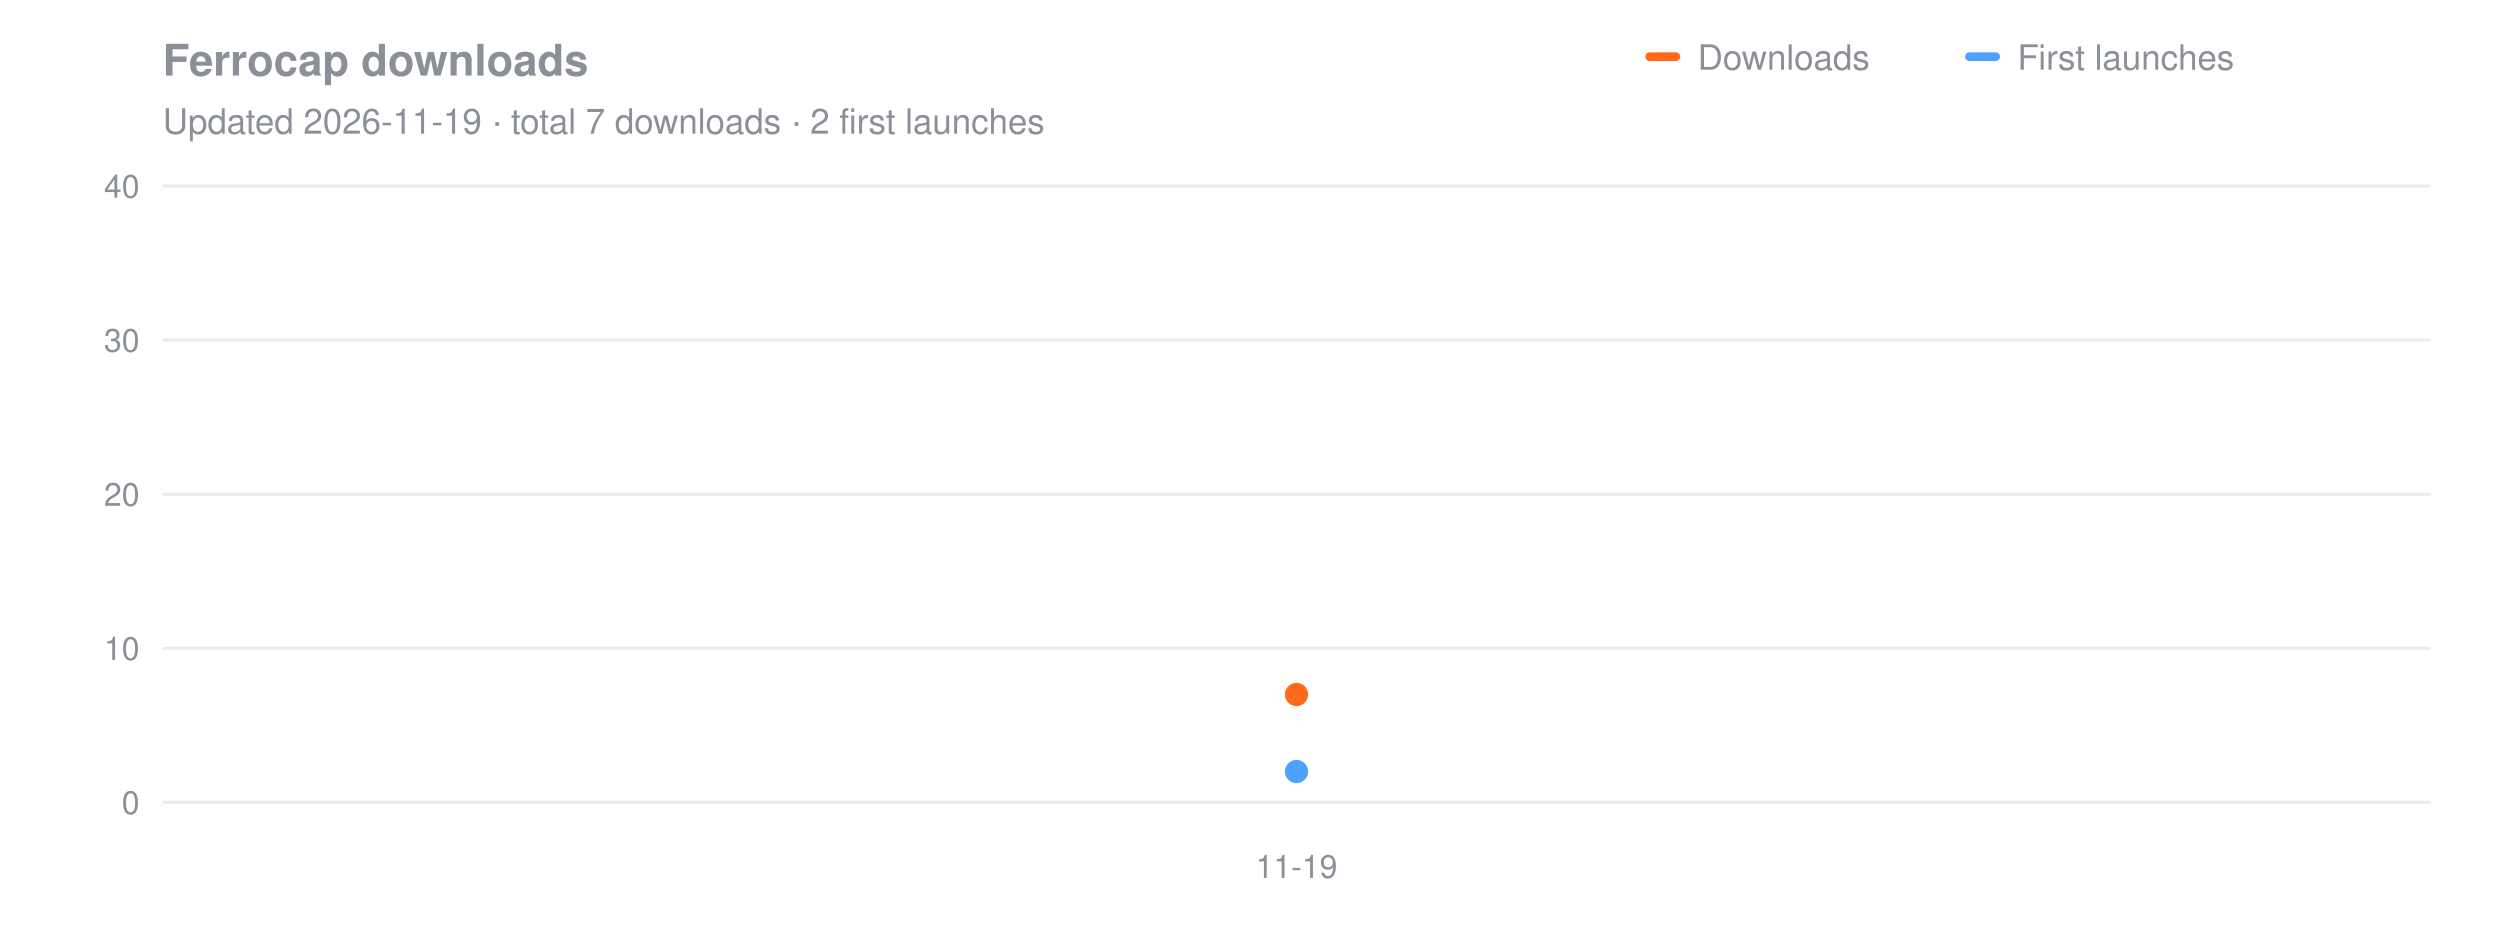
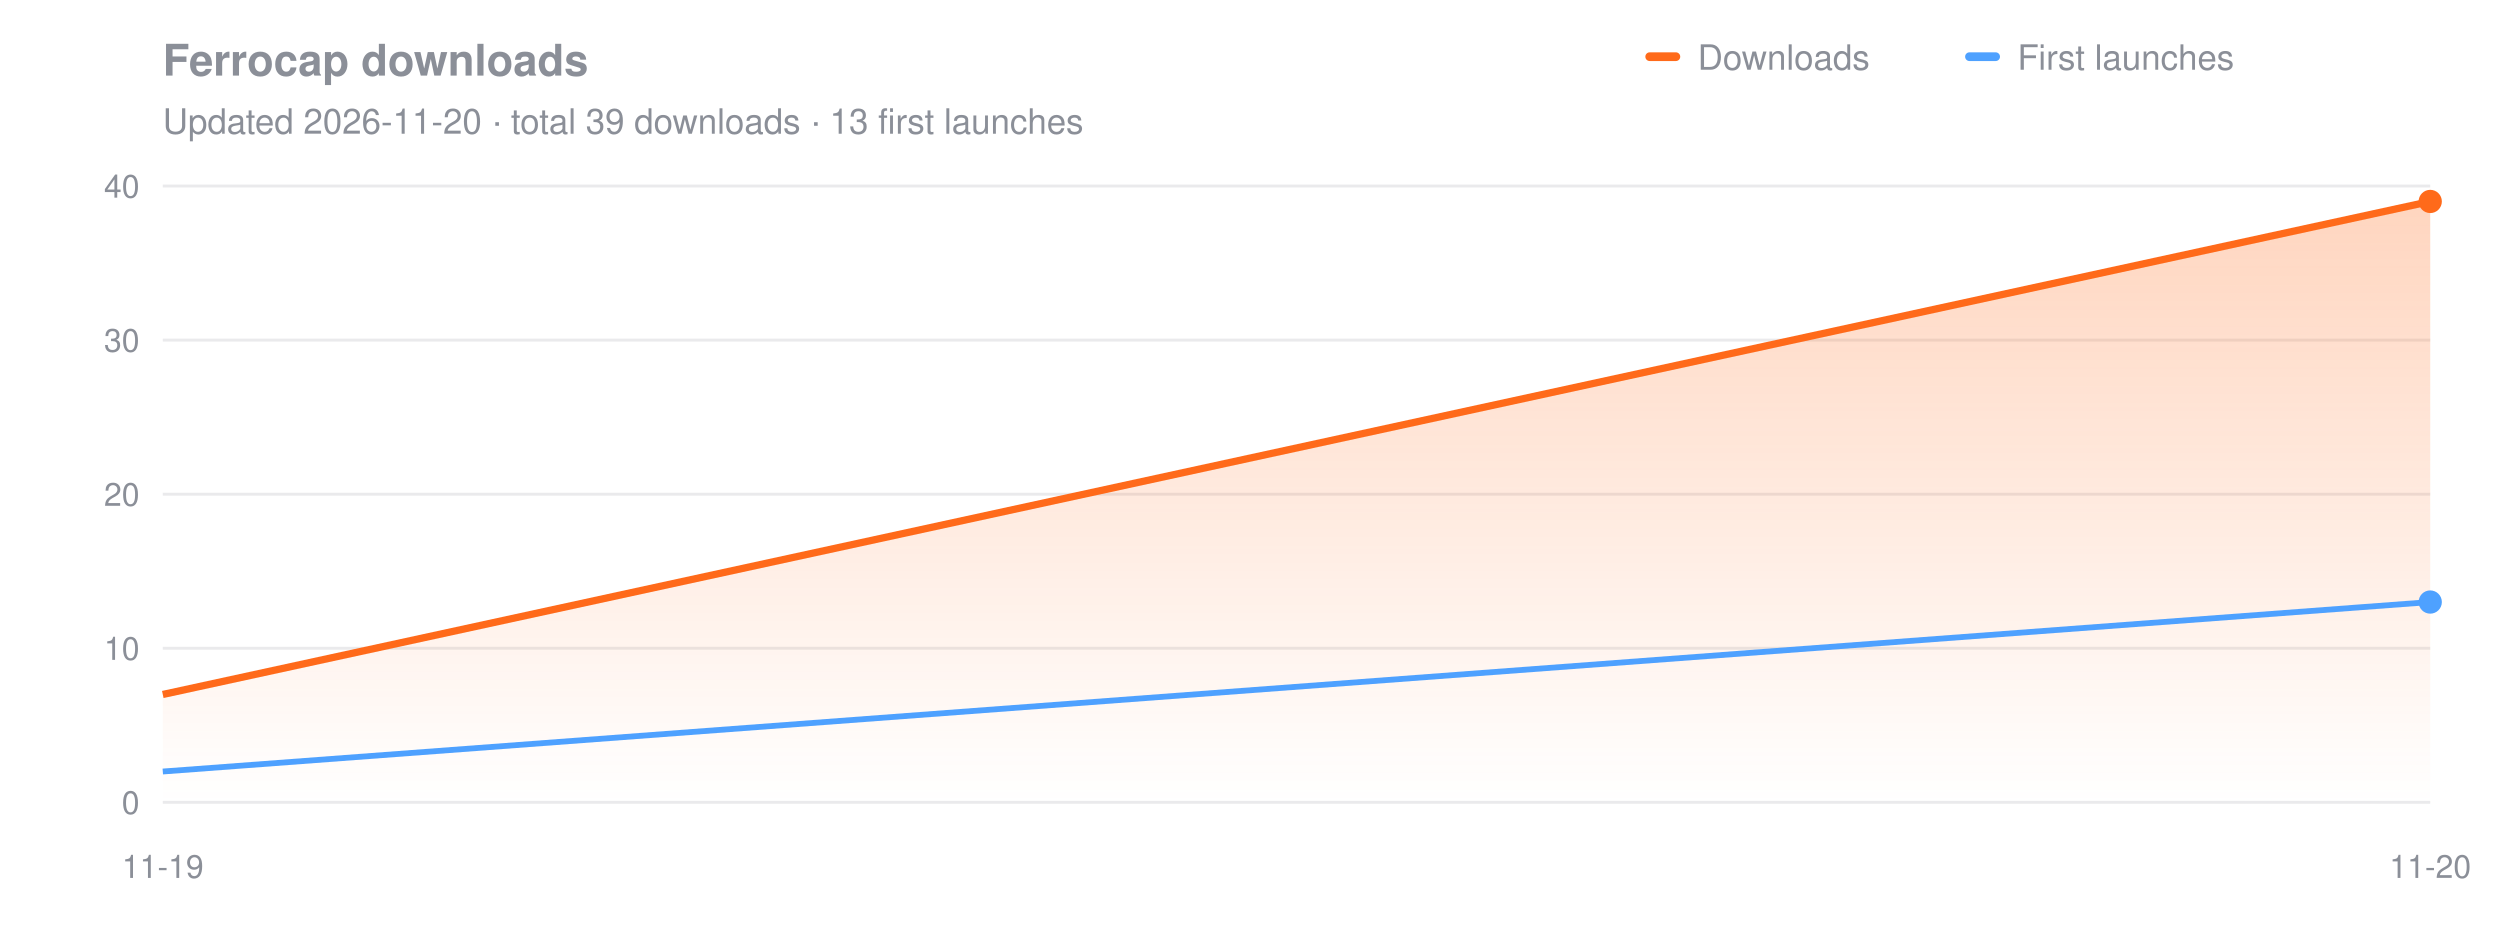
<svg xmlns="http://www.w3.org/2000/svg" viewBox="0 0 860 320" width="860" height="320" font-family="Segoe UI, Helvetica, Arial, sans-serif">
  <style>.t{fill:#8b8f98}.g{stroke:#8b8f98;stroke-opacity:.18}.h{fill:#8b8f98;font-weight:600}</style>
  <text x="56" y="26" class="h" font-size="15">Ferrocap downloads</text>
-   <text x="56" y="46" class="t" font-size="12">Updated 2026-11-19 · total 7 downloads · 2 first launches</text>
+   <text x="56" y="46" class="t" font-size="12">Updated 2026-11-20 · total 39 downloads · 13 first launches</text>
  <rect x="566" y="18" width="12" height="3" rx="1.5" fill="#ff6a1a" />
  <text x="584" y="24" class="t" font-size="12">Downloads</text>
  <rect x="676" y="18" width="12" height="3" rx="1.5" fill="#4ea1ff" />
  <text x="694" y="24" class="t" font-size="12">First launches</text>
  <line x1="56" x2="836" y1="276.0" y2="276.0" class="g" />
  <text x="48" y="280.0" class="t" font-size="11" text-anchor="end">0</text>
  <line x1="56" x2="836" y1="223.0" y2="223.0" class="g" />
  <text x="48" y="227.0" class="t" font-size="11" text-anchor="end">10</text>
  <line x1="56" x2="836" y1="170.0" y2="170.0" class="g" />
  <text x="48" y="174.0" class="t" font-size="11" text-anchor="end">20</text>
  <line x1="56" x2="836" y1="117.0" y2="117.0" class="g" />
  <text x="48" y="121.0" class="t" font-size="11" text-anchor="end">30</text>
  <line x1="56" x2="836" y1="64.0" y2="64.0" class="g" />
  <text x="48" y="68.0" class="t" font-size="11" text-anchor="end">40</text>
-   <text x="446.0" y="302" class="t" font-size="11" text-anchor="middle">11-19</text>
-   <path d="M446.0,265.4" fill="none" stroke="#4ea1ff" stroke-width="2" stroke-linejoin="round" />
-   <path d="M446.0,238.9" fill="none" stroke="#ff6a1a" stroke-width="2.5" stroke-linejoin="round" />
-   <circle cx="446.0" cy="265.4" r="4" fill="#4ea1ff" />
-   <circle cx="446.0" cy="238.9" r="4" fill="#ff6a1a" />
+   <text x="56.0" y="302" class="t" font-size="11" text-anchor="middle">11-19</text>
+   <text x="836.0" y="302" class="t" font-size="11" text-anchor="middle">11-20</text>
+   <defs>
+     <linearGradient id="a" x1="0" y1="0" x2="0" y2="1">
+       <stop offset="0" stop-color="#ff6a1a" stop-opacity=".28" />
+       <stop offset="1" stop-color="#ff6a1a" stop-opacity="0" />
+     </linearGradient>
+   </defs>
+   <path d="M56.0,238.9 L836.0,69.3 L836.0,276.0 L56.0,276.0 Z" fill="url(#a)" />
+   <path d="M56.0,265.4 L836.0,207.1" fill="none" stroke="#4ea1ff" stroke-width="2" stroke-linejoin="round" />
+   <path d="M56.0,238.9 L836.0,69.3" fill="none" stroke="#ff6a1a" stroke-width="2.5" stroke-linejoin="round" />
+   <circle cx="836.0" cy="207.1" r="4" fill="#4ea1ff" />
+   <circle cx="836.0" cy="69.3" r="4" fill="#ff6a1a" />
</svg>
